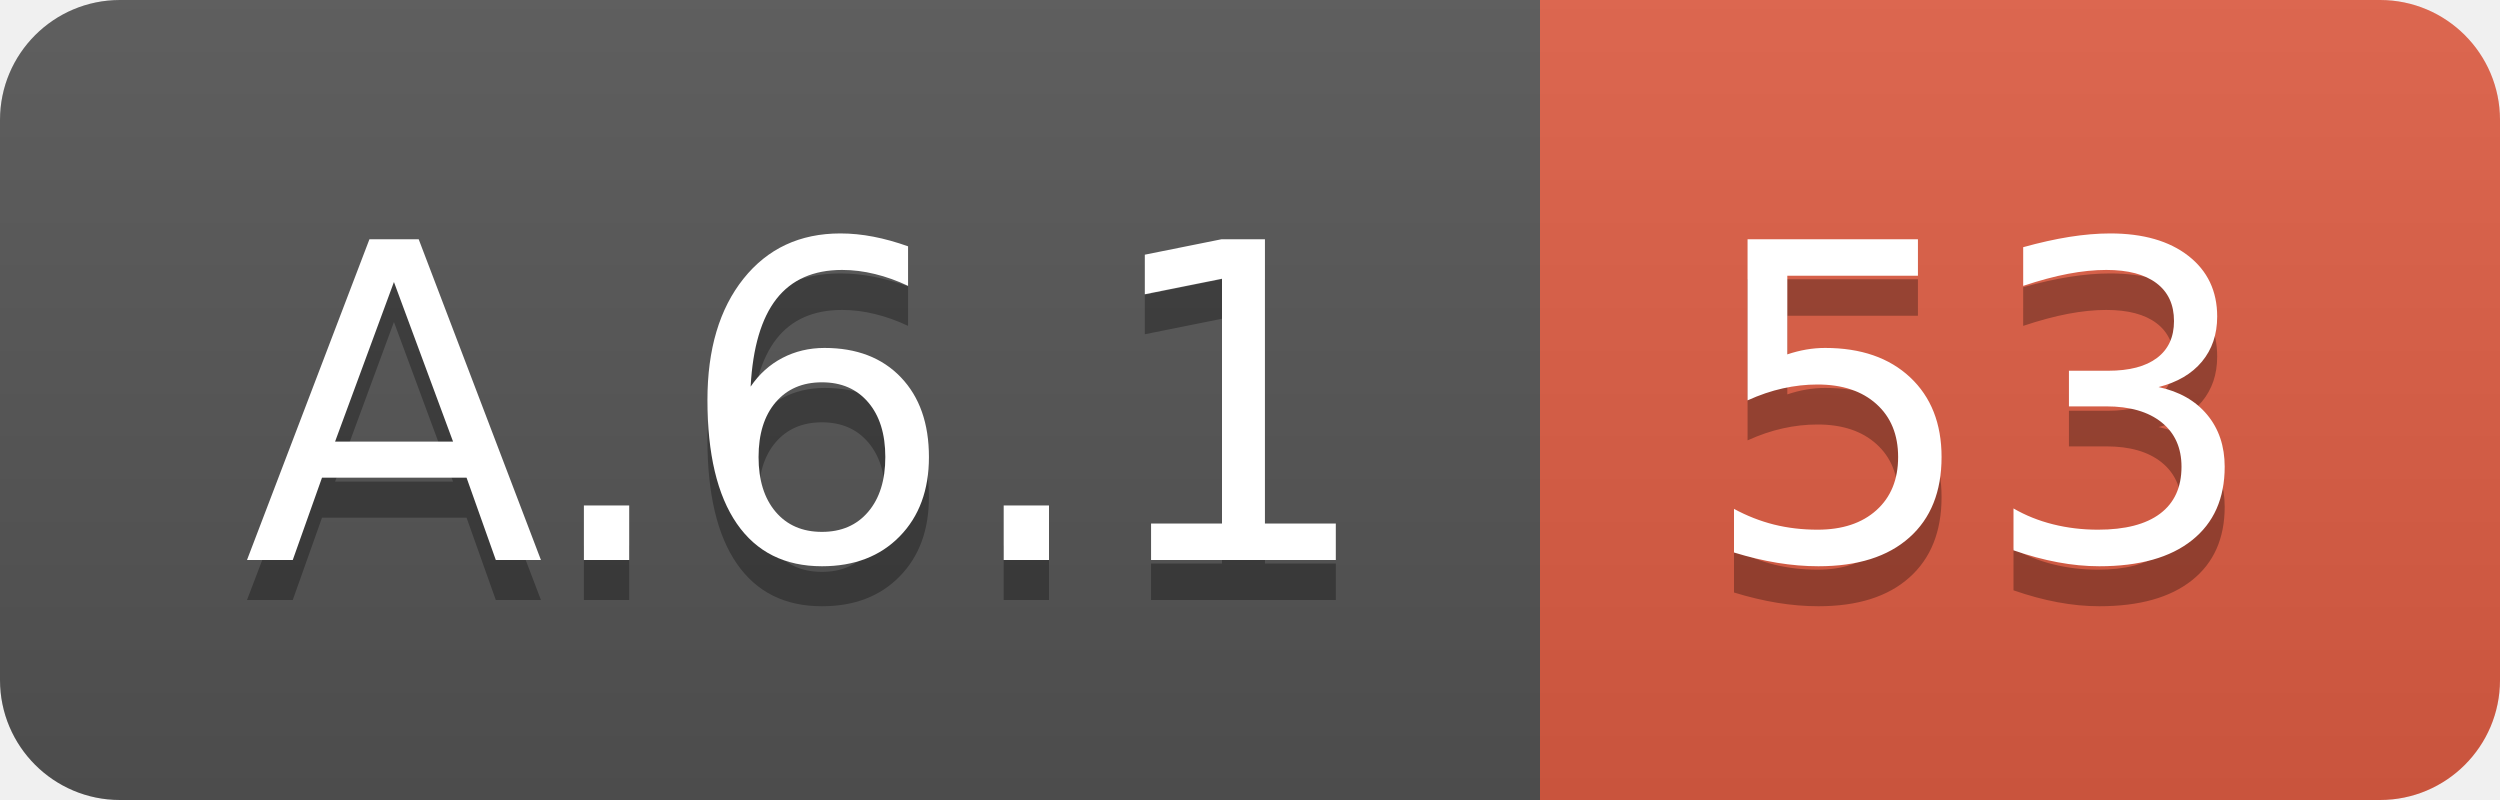
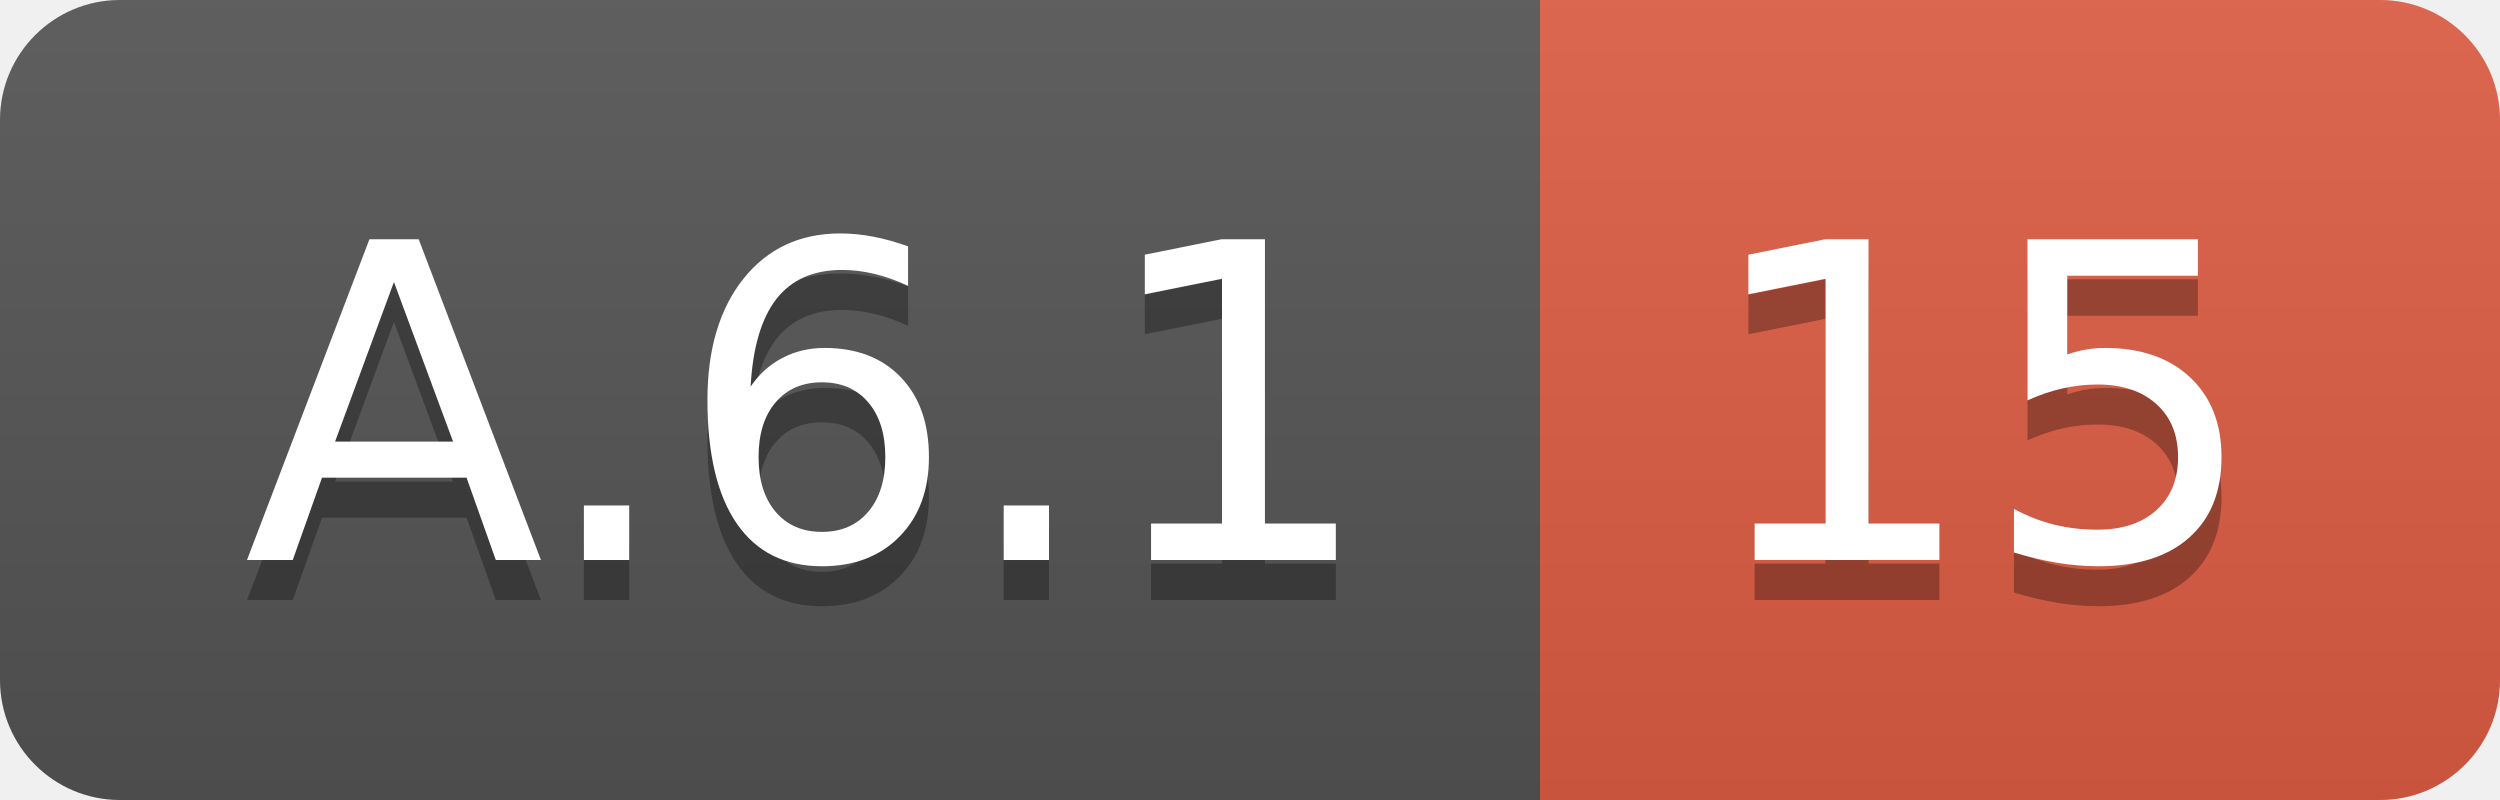
<svg xmlns="http://www.w3.org/2000/svg" width="62.5" height="20">
  <linearGradient id="smooth" x2="0" y2="100%">
    <stop offset="0" stop-color="#bbb" stop-opacity=".1" />
    <stop offset="1" stop-opacity=".1" />
  </linearGradient>
  <clipPath id="round">
    <rect width="62.5" height="20" rx="3" fill="#fff" />
  </clipPath>
  <g clip-path="url(#round)">
    <rect width="38.5" height="20" fill="#555" />
    <rect x="38.5" width="24.0" height="20" fill="#e05d44" />
    <rect width="62.5" height="20" fill="url(#smooth)" />
  </g>
  <g fill="#fff" text-anchor="middle" font-family="DejaVu Sans,Verdana,Geneva,sans-serif" font-size="110">
    <text x="202.5" y="150" fill="#010101" fill-opacity=".3" transform="scale(0.1)" textLength="285.0" lengthAdjust="spacing">A.6.1</text>
    <text x="202.5" y="140" transform="scale(0.1)" textLength="285.0" lengthAdjust="spacing">A.6.1</text>
-     <text x="495.0" y="150" fill="#010101" fill-opacity=".3" transform="scale(0.1)" textLength="140.0" lengthAdjust="spacing">53</text>
-     <text x="495.0" y="140" transform="scale(0.1)" textLength="140.0" lengthAdjust="spacing">53</text>
+     <text x="495.0" y="150" fill="#010101" fill-opacity=".3" transform="scale(0.1)" textLength="140.0" lengthAdjust="spacing">15</text>
+     <text x="495.0" y="140" transform="scale(0.1)" textLength="140.0" lengthAdjust="spacing">15</text>
  </g>
</svg>
